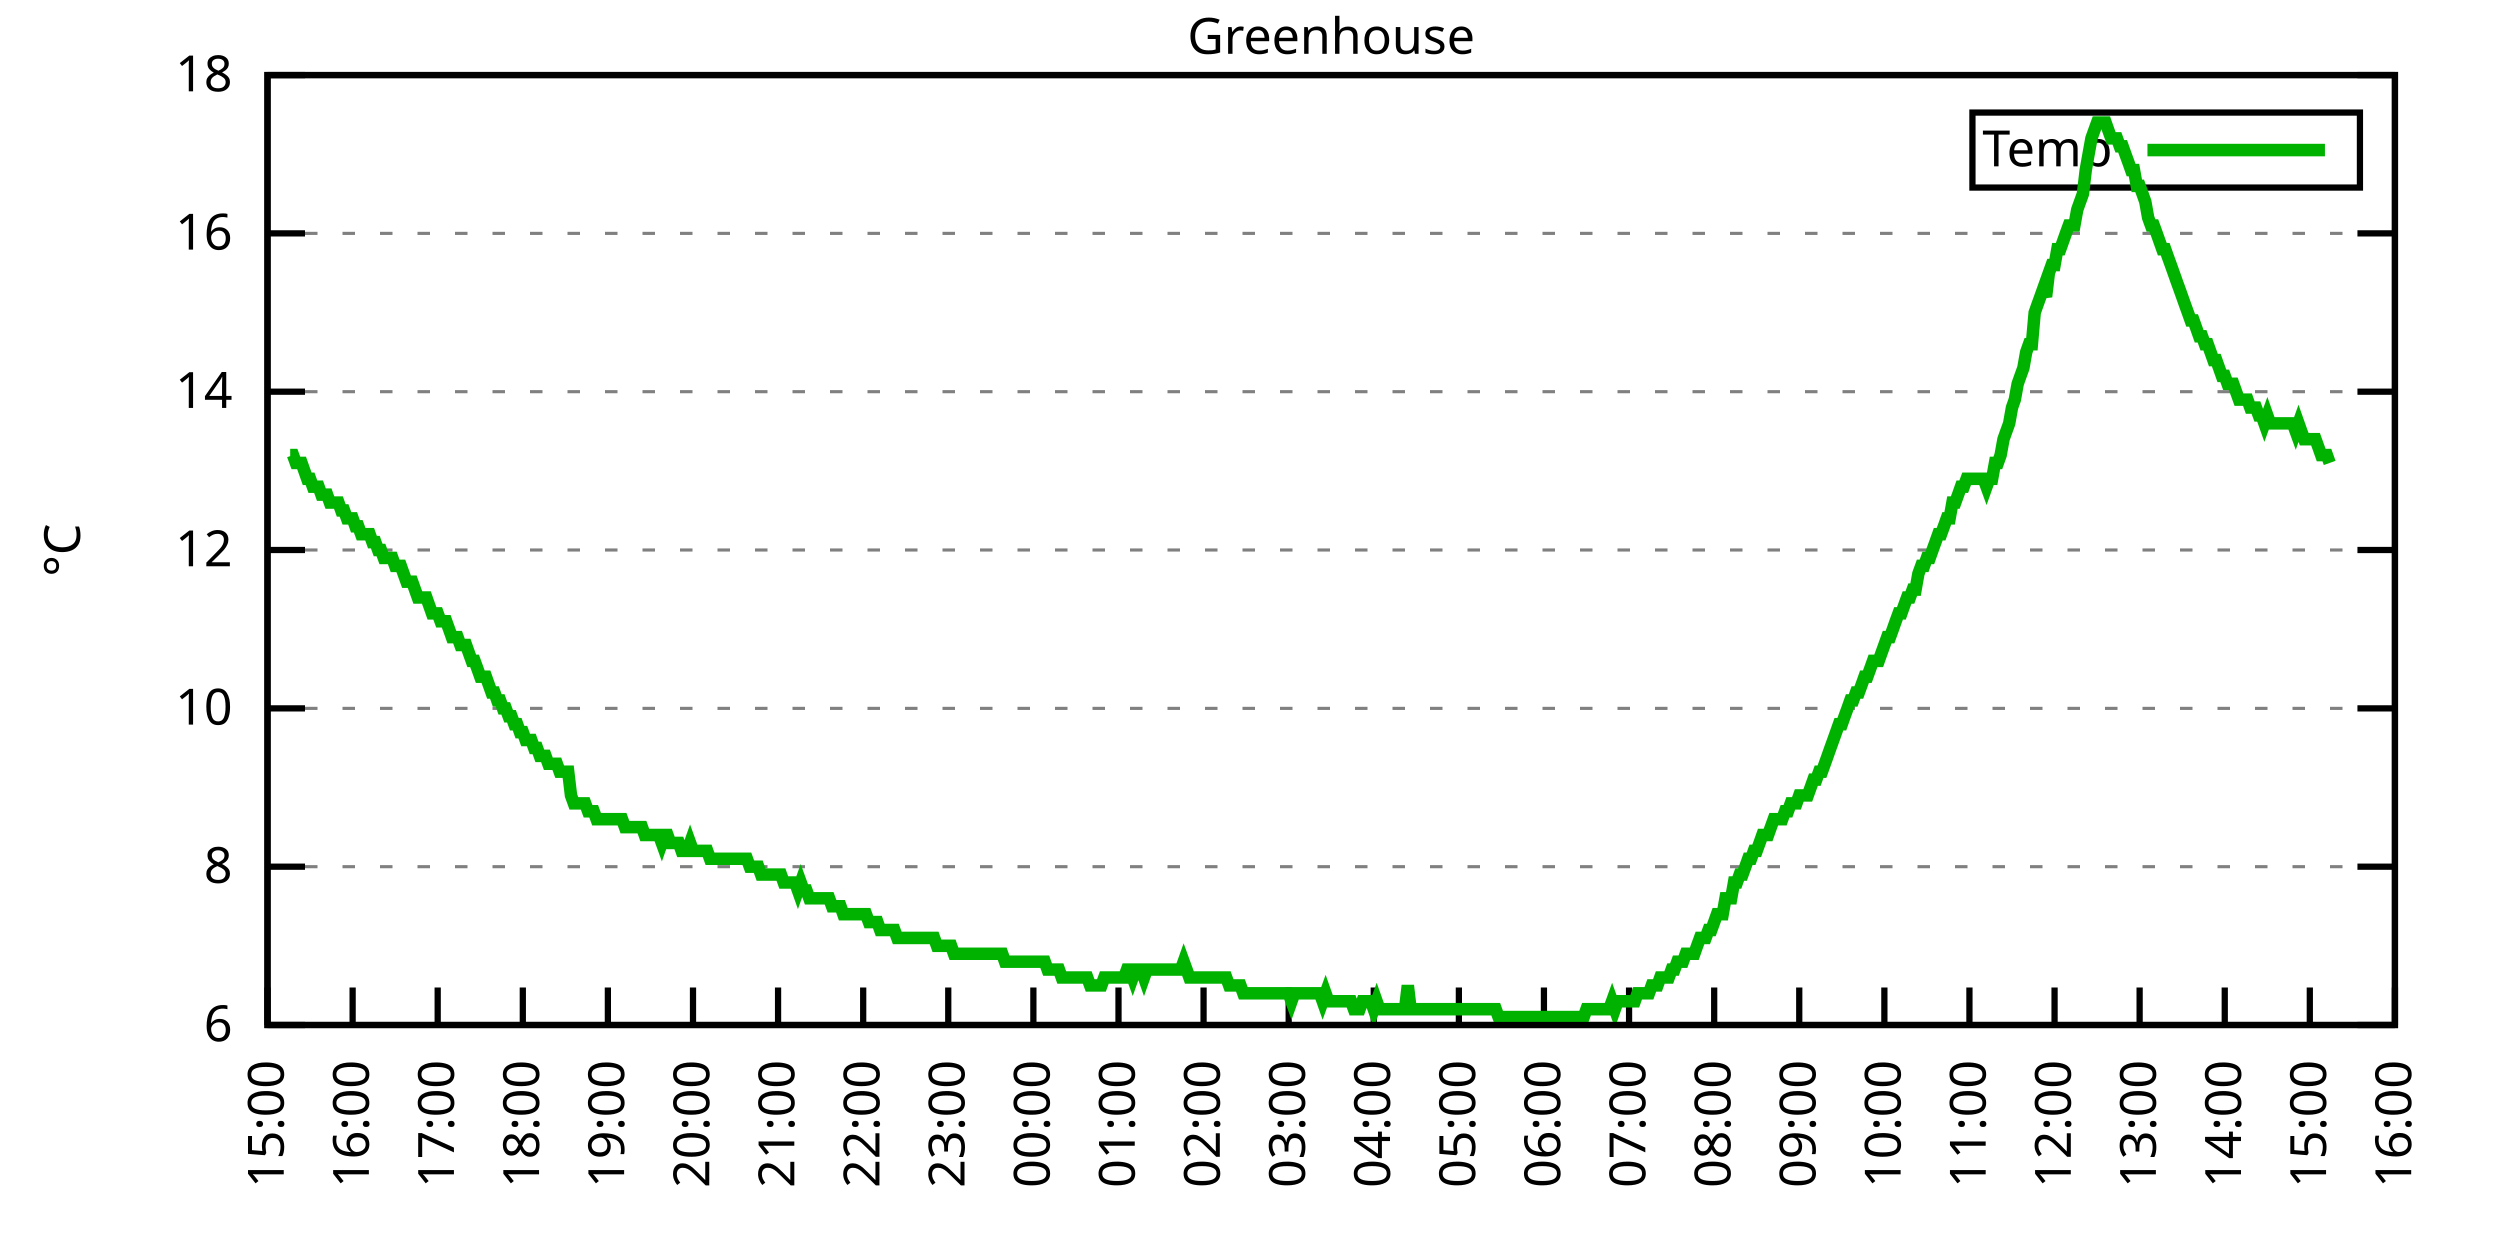
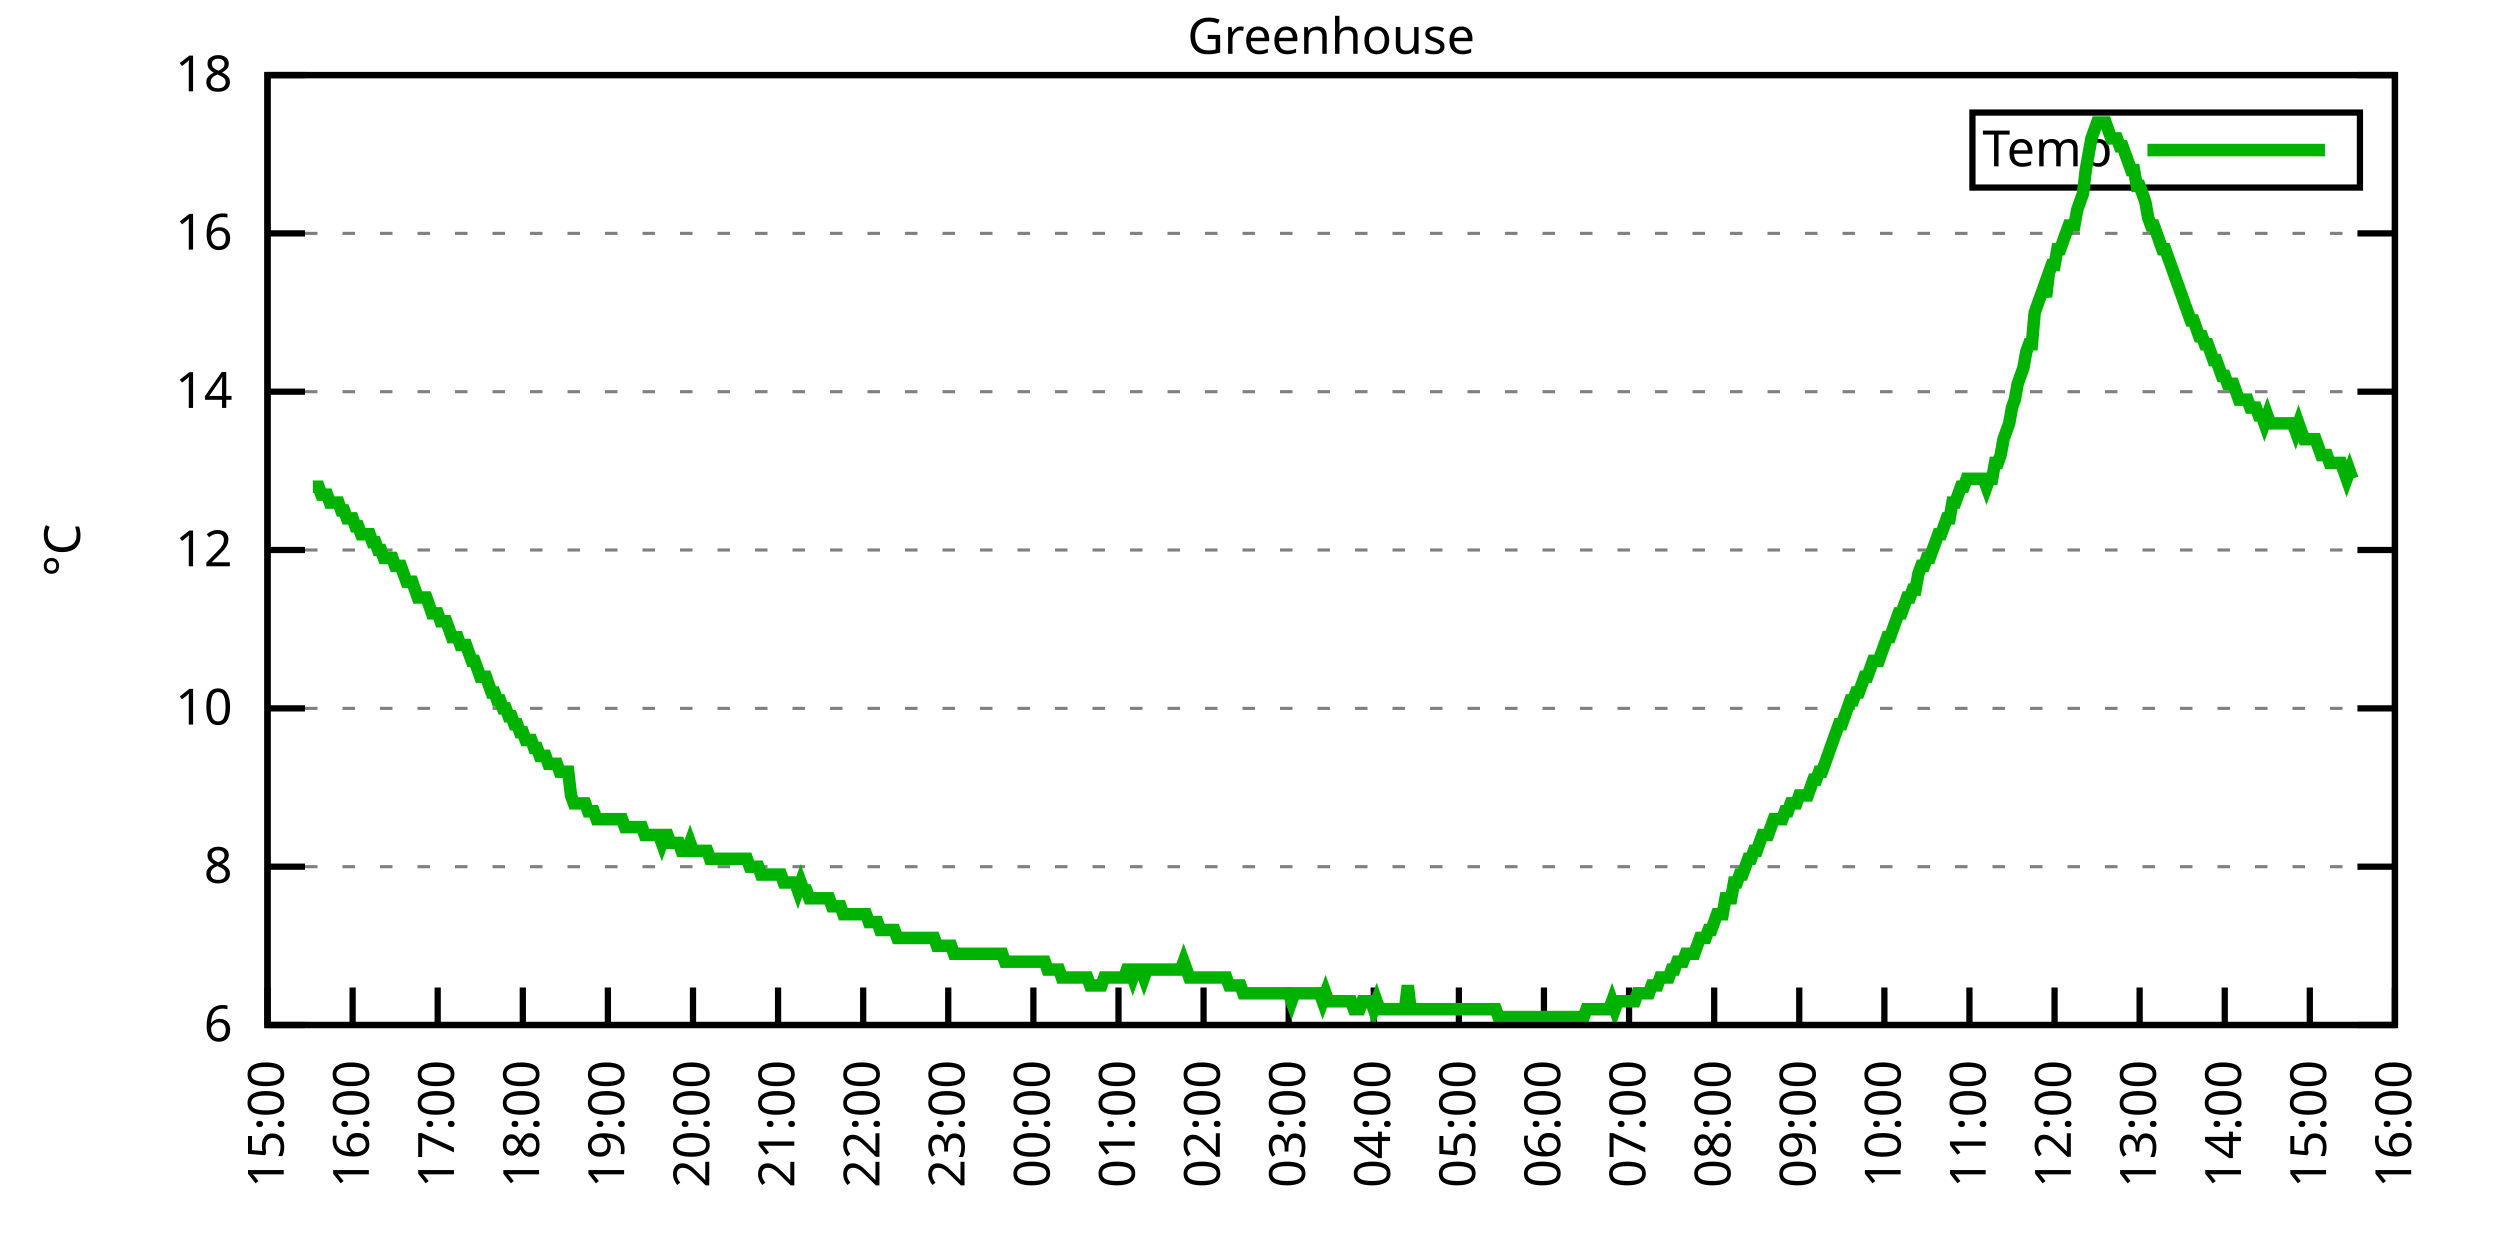
<svg xmlns="http://www.w3.org/2000/svg" xmlns:xlink="http://www.w3.org/1999/xlink" width="400" height="200" viewBox="0 0 400 200">
  <g id="gnuplot_canvas">
    <rect x="0" y="0" width="400" height="200" fill="none" />
    <defs>
      <circle id="gpDot" r="0.5" stroke-width="0.5" stroke="currentColor" />
      <path id="gpPt0" stroke-width="0.333" stroke="currentColor" d="M-1,0 h2 M0,-1 v2" />
      <path id="gpPt1" stroke-width="0.333" stroke="currentColor" d="M-1,-1 L1,1 M1,-1 L-1,1" />
      <path id="gpPt2" stroke-width="0.333" stroke="currentColor" d="M-1,0 L1,0 M0,-1 L0,1 M-1,-1 L1,1 M-1,1 L1,-1" />
      <rect id="gpPt3" stroke-width="0.333" stroke="currentColor" x="-1" y="-1" width="2" height="2" />
      <rect id="gpPt4" stroke-width="0.333" stroke="currentColor" fill="currentColor" x="-1" y="-1" width="2" height="2" />
      <circle id="gpPt5" stroke-width="0.333" stroke="currentColor" cx="0" cy="0" r="1" />
      <use xlink:href="#gpPt5" id="gpPt6" fill="currentColor" stroke="none" />
      <path id="gpPt7" stroke-width="0.333" stroke="currentColor" d="M0,-1.33 L-1.33,0.67 L1.33,0.67 z" />
      <use xlink:href="#gpPt7" id="gpPt8" fill="currentColor" stroke="none" />
      <use xlink:href="#gpPt7" id="gpPt9" stroke="currentColor" transform="rotate(180)" />
      <use xlink:href="#gpPt9" id="gpPt10" fill="currentColor" stroke="none" />
      <use xlink:href="#gpPt3" id="gpPt11" stroke="currentColor" transform="rotate(45)" />
      <use xlink:href="#gpPt11" id="gpPt12" fill="currentColor" stroke="none" />
      <path id="gpPt13" stroke-width="0.333" stroke="currentColor" d="M0,1.330 L1.265,0.411 L0.782,-1.067 L-0.782,-1.076 L-1.265,0.411 z" />
      <use xlink:href="#gpPt13" id="gpPt14" fill="currentColor" stroke="none" />
      <filter id="textbox" filterUnits="objectBoundingBox" x="0" y="0" height="1" width="1">
        <feFlood flood-color="white" flood-opacity="1" result="bgnd" />
        <feComposite in="SourceGraphic" in2="bgnd" operator="atop" />
      </filter>
      <filter id="greybox" filterUnits="objectBoundingBox" x="0" y="0" height="1" width="1">
        <feFlood flood-color="lightgrey" flood-opacity="1" result="grey" />
        <feComposite in="SourceGraphic" in2="grey" operator="atop" />
      </filter>
    </defs>
    <g fill="none" color="white" stroke="currentColor" stroke-width="1.00" stroke-linecap="butt" stroke-linejoin="miter">
</g>
    <g fill="none" color="black" stroke="currentColor" stroke-width="1.00" stroke-linecap="butt" stroke-linejoin="miter">
      <g stroke="none" shape-rendering="crispEdges">
        <polygon fill="rgb(255, 255, 255)" points="42.80,164.00 383.18,164.00 383.18,12.02 42.80,12.02 " />
      </g>
    </g>
    <g fill="none" color="black" stroke="currentColor" stroke-width="1.00" stroke-linecap="butt" stroke-linejoin="miter">
</g>
    <g fill="none" color="black" stroke="black" stroke-width="0.50" stroke-linecap="butt" stroke-linejoin="miter">
</g>
    <g fill="none" color="gray" stroke="currentColor" stroke-width="0.50" stroke-linecap="butt" stroke-linejoin="miter">
      <path stroke="gray" stroke-dasharray="2,4" class="gridline" d="M42.80,164.00 L383.19,164.00  " />
    </g>
    <g fill="none" color="gray" stroke="gray" stroke-width="1.00" stroke-linecap="butt" stroke-linejoin="miter">
</g>
    <g fill="none" color="black" stroke="currentColor" stroke-width="1.00" stroke-linecap="butt" stroke-linejoin="miter">
      <path stroke="black" d="M42.80,164.00 L48.80,164.00 M383.19,164.00 L377.19,164.00  " />
      <g transform="translate(37.20,166.60)" stroke="none" fill="black" font-family="Sans" font-size="8.00" text-anchor="end">
        <text>
          <tspan font-family="Sans"> 6</tspan>
        </text>
      </g>
    </g>
    <g fill="none" color="black" stroke="currentColor" stroke-width="1.00" stroke-linecap="butt" stroke-linejoin="miter">
</g>
    <g fill="none" color="black" stroke="black" stroke-width="0.50" stroke-linecap="butt" stroke-linejoin="miter">
</g>
    <g fill="none" color="gray" stroke="currentColor" stroke-width="0.50" stroke-linecap="butt" stroke-linejoin="miter">
      <path stroke="gray" stroke-dasharray="2,4" class="gridline" d="M42.80,138.67 L383.19,138.67  " />
    </g>
    <g fill="none" color="gray" stroke="gray" stroke-width="1.00" stroke-linecap="butt" stroke-linejoin="miter">
</g>
    <g fill="none" color="black" stroke="currentColor" stroke-width="1.00" stroke-linecap="butt" stroke-linejoin="miter">
      <path stroke="black" d="M42.80,138.67 L48.80,138.67 M383.19,138.67 L377.19,138.67  " />
      <g transform="translate(37.20,141.27)" stroke="none" fill="black" font-family="Sans" font-size="8.00" text-anchor="end">
        <text>
          <tspan font-family="Sans"> 8</tspan>
        </text>
      </g>
    </g>
    <g fill="none" color="black" stroke="currentColor" stroke-width="1.00" stroke-linecap="butt" stroke-linejoin="miter">
</g>
    <g fill="none" color="black" stroke="black" stroke-width="0.50" stroke-linecap="butt" stroke-linejoin="miter">
</g>
    <g fill="none" color="gray" stroke="currentColor" stroke-width="0.50" stroke-linecap="butt" stroke-linejoin="miter">
      <path stroke="gray" stroke-dasharray="2,4" class="gridline" d="M42.80,113.34 L383.19,113.34  " />
    </g>
    <g fill="none" color="gray" stroke="gray" stroke-width="1.00" stroke-linecap="butt" stroke-linejoin="miter">
</g>
    <g fill="none" color="black" stroke="currentColor" stroke-width="1.00" stroke-linecap="butt" stroke-linejoin="miter">
      <path stroke="black" d="M42.80,113.34 L48.80,113.34 M383.19,113.34 L377.19,113.34  " />
      <g transform="translate(37.20,115.94)" stroke="none" fill="black" font-family="Sans" font-size="8.00" text-anchor="end">
        <text>
          <tspan font-family="Sans"> 10</tspan>
        </text>
      </g>
    </g>
    <g fill="none" color="black" stroke="currentColor" stroke-width="1.00" stroke-linecap="butt" stroke-linejoin="miter">
</g>
    <g fill="none" color="black" stroke="black" stroke-width="0.50" stroke-linecap="butt" stroke-linejoin="miter">
</g>
    <g fill="none" color="gray" stroke="currentColor" stroke-width="0.50" stroke-linecap="butt" stroke-linejoin="miter">
      <path stroke="gray" stroke-dasharray="2,4" class="gridline" d="M42.80,88.00 L383.19,88.00  " />
    </g>
    <g fill="none" color="gray" stroke="gray" stroke-width="1.00" stroke-linecap="butt" stroke-linejoin="miter">
</g>
    <g fill="none" color="black" stroke="currentColor" stroke-width="1.00" stroke-linecap="butt" stroke-linejoin="miter">
      <path stroke="black" d="M42.80,88.00 L48.80,88.00 M383.19,88.00 L377.19,88.00  " />
      <g transform="translate(37.20,90.60)" stroke="none" fill="black" font-family="Sans" font-size="8.00" text-anchor="end">
        <text>
          <tspan font-family="Sans"> 12</tspan>
        </text>
      </g>
    </g>
    <g fill="none" color="black" stroke="currentColor" stroke-width="1.00" stroke-linecap="butt" stroke-linejoin="miter">
</g>
    <g fill="none" color="black" stroke="black" stroke-width="0.50" stroke-linecap="butt" stroke-linejoin="miter">
</g>
    <g fill="none" color="gray" stroke="currentColor" stroke-width="0.50" stroke-linecap="butt" stroke-linejoin="miter">
      <path stroke="gray" stroke-dasharray="2,4" class="gridline" d="M42.80,62.67 L383.19,62.67  " />
    </g>
    <g fill="none" color="gray" stroke="gray" stroke-width="1.00" stroke-linecap="butt" stroke-linejoin="miter">
</g>
    <g fill="none" color="black" stroke="currentColor" stroke-width="1.00" stroke-linecap="butt" stroke-linejoin="miter">
      <path stroke="black" d="M42.80,62.67 L48.80,62.67 M383.19,62.67 L377.19,62.67  " />
      <g transform="translate(37.20,65.27)" stroke="none" fill="black" font-family="Sans" font-size="8.00" text-anchor="end">
        <text>
          <tspan font-family="Sans"> 14</tspan>
        </text>
      </g>
    </g>
    <g fill="none" color="black" stroke="currentColor" stroke-width="1.00" stroke-linecap="butt" stroke-linejoin="miter">
</g>
    <g fill="none" color="black" stroke="black" stroke-width="0.50" stroke-linecap="butt" stroke-linejoin="miter">
</g>
    <g fill="none" color="gray" stroke="currentColor" stroke-width="0.50" stroke-linecap="butt" stroke-linejoin="miter">
      <path stroke="gray" stroke-dasharray="2,4" class="gridline" d="M42.80,37.34 L383.19,37.34  " />
    </g>
    <g fill="none" color="gray" stroke="gray" stroke-width="1.00" stroke-linecap="butt" stroke-linejoin="miter">
</g>
    <g fill="none" color="black" stroke="currentColor" stroke-width="1.00" stroke-linecap="butt" stroke-linejoin="miter">
      <path stroke="black" d="M42.80,37.34 L48.80,37.34 M383.19,37.34 L377.19,37.34  " />
      <g transform="translate(37.20,39.94)" stroke="none" fill="black" font-family="Sans" font-size="8.00" text-anchor="end">
        <text>
          <tspan font-family="Sans"> 16</tspan>
        </text>
      </g>
    </g>
    <g fill="none" color="black" stroke="currentColor" stroke-width="1.00" stroke-linecap="butt" stroke-linejoin="miter">
</g>
    <g fill="none" color="black" stroke="black" stroke-width="0.50" stroke-linecap="butt" stroke-linejoin="miter">
</g>
    <g fill="none" color="gray" stroke="currentColor" stroke-width="0.50" stroke-linecap="butt" stroke-linejoin="miter">
      <path stroke="gray" stroke-dasharray="2,4" class="gridline" d="M42.80,12.01 L383.19,12.01  " />
    </g>
    <g fill="none" color="gray" stroke="gray" stroke-width="1.00" stroke-linecap="butt" stroke-linejoin="miter">
</g>
    <g fill="none" color="black" stroke="currentColor" stroke-width="1.00" stroke-linecap="butt" stroke-linejoin="miter">
      <path stroke="black" d="M42.80,12.01 L48.80,12.01 M383.19,12.01 L377.19,12.01  " />
      <g transform="translate(37.20,14.61)" stroke="none" fill="black" font-family="Sans" font-size="8.00" text-anchor="end">
        <text>
          <tspan font-family="Sans"> 18</tspan>
        </text>
      </g>
    </g>
    <g fill="none" color="black" stroke="currentColor" stroke-width="1.00" stroke-linecap="butt" stroke-linejoin="miter">
      <path stroke="black" d="M42.80,164.00 L42.80,158.00  " />
      <g transform="translate(45.40,169.60) rotate(270.00)" stroke="none" fill="black" font-family="Sans" font-size="8.00" text-anchor="end">
        <text>
          <tspan font-family="Sans">15:00</tspan>
        </text>
      </g>
    </g>
    <g fill="none" color="black" stroke="currentColor" stroke-width="1.00" stroke-linecap="butt" stroke-linejoin="miter">
      <path stroke="black" d="M56.42,164.00 L56.42,158.00  " />
      <g transform="translate(59.02,169.60) rotate(270.00)" stroke="none" fill="black" font-family="Sans" font-size="8.00" text-anchor="end">
        <text>
          <tspan font-family="Sans">16:00</tspan>
        </text>
      </g>
    </g>
    <g fill="none" color="black" stroke="currentColor" stroke-width="1.00" stroke-linecap="butt" stroke-linejoin="miter">
      <path stroke="black" d="M70.03,164.00 L70.03,158.00  " />
      <g transform="translate(72.63,169.60) rotate(270.00)" stroke="none" fill="black" font-family="Sans" font-size="8.00" text-anchor="end">
        <text>
          <tspan font-family="Sans">17:00</tspan>
        </text>
      </g>
    </g>
    <g fill="none" color="black" stroke="currentColor" stroke-width="1.00" stroke-linecap="butt" stroke-linejoin="miter">
      <path stroke="black" d="M83.65,164.00 L83.65,158.00  " />
      <g transform="translate(86.25,169.60) rotate(270.00)" stroke="none" fill="black" font-family="Sans" font-size="8.00" text-anchor="end">
        <text>
          <tspan font-family="Sans">18:00</tspan>
        </text>
      </g>
    </g>
    <g fill="none" color="black" stroke="currentColor" stroke-width="1.00" stroke-linecap="butt" stroke-linejoin="miter">
      <path stroke="black" d="M97.26,164.00 L97.26,158.00  " />
      <g transform="translate(99.86,169.60) rotate(270.00)" stroke="none" fill="black" font-family="Sans" font-size="8.00" text-anchor="end">
        <text>
          <tspan font-family="Sans">19:00</tspan>
        </text>
      </g>
    </g>
    <g fill="none" color="black" stroke="currentColor" stroke-width="1.00" stroke-linecap="butt" stroke-linejoin="miter">
      <path stroke="black" d="M110.88,164.00 L110.88,158.00  " />
      <g transform="translate(113.48,169.60) rotate(270.00)" stroke="none" fill="black" font-family="Sans" font-size="8.00" text-anchor="end">
        <text>
          <tspan font-family="Sans">20:00</tspan>
        </text>
      </g>
    </g>
    <g fill="none" color="black" stroke="currentColor" stroke-width="1.00" stroke-linecap="butt" stroke-linejoin="miter">
      <path stroke="black" d="M124.49,164.00 L124.49,158.00  " />
      <g transform="translate(127.09,169.60) rotate(270.00)" stroke="none" fill="black" font-family="Sans" font-size="8.00" text-anchor="end">
        <text>
          <tspan font-family="Sans">21:00</tspan>
        </text>
      </g>
    </g>
    <g fill="none" color="black" stroke="currentColor" stroke-width="1.00" stroke-linecap="butt" stroke-linejoin="miter">
      <path stroke="black" d="M138.11,164.00 L138.11,158.00  " />
      <g transform="translate(140.71,169.60) rotate(270.00)" stroke="none" fill="black" font-family="Sans" font-size="8.00" text-anchor="end">
        <text>
          <tspan font-family="Sans">22:00</tspan>
        </text>
      </g>
    </g>
    <g fill="none" color="black" stroke="currentColor" stroke-width="1.00" stroke-linecap="butt" stroke-linejoin="miter">
      <path stroke="black" d="M151.72,164.00 L151.72,158.00  " />
      <g transform="translate(154.32,169.60) rotate(270.00)" stroke="none" fill="black" font-family="Sans" font-size="8.00" text-anchor="end">
        <text>
          <tspan font-family="Sans">23:00</tspan>
        </text>
      </g>
    </g>
    <g fill="none" color="black" stroke="currentColor" stroke-width="1.00" stroke-linecap="butt" stroke-linejoin="miter">
      <path stroke="black" d="M165.34,164.00 L165.34,158.00  " />
      <g transform="translate(167.94,169.60) rotate(270.00)" stroke="none" fill="black" font-family="Sans" font-size="8.00" text-anchor="end">
        <text>
          <tspan font-family="Sans">00:00</tspan>
        </text>
      </g>
    </g>
    <g fill="none" color="black" stroke="currentColor" stroke-width="1.00" stroke-linecap="butt" stroke-linejoin="miter">
      <path stroke="black" d="M178.96,164.00 L178.96,158.00  " />
      <g transform="translate(181.56,169.60) rotate(270.00)" stroke="none" fill="black" font-family="Sans" font-size="8.00" text-anchor="end">
        <text>
          <tspan font-family="Sans">01:00</tspan>
        </text>
      </g>
    </g>
    <g fill="none" color="black" stroke="currentColor" stroke-width="1.00" stroke-linecap="butt" stroke-linejoin="miter">
      <path stroke="black" d="M192.57,164.00 L192.57,158.00  " />
      <g transform="translate(195.17,169.60) rotate(270.00)" stroke="none" fill="black" font-family="Sans" font-size="8.00" text-anchor="end">
        <text>
          <tspan font-family="Sans">02:00</tspan>
        </text>
      </g>
    </g>
    <g fill="none" color="black" stroke="currentColor" stroke-width="1.00" stroke-linecap="butt" stroke-linejoin="miter">
      <path stroke="black" d="M206.19,164.00 L206.19,158.00  " />
      <g transform="translate(208.79,169.60) rotate(270.00)" stroke="none" fill="black" font-family="Sans" font-size="8.00" text-anchor="end">
        <text>
          <tspan font-family="Sans">03:00</tspan>
        </text>
      </g>
    </g>
    <g fill="none" color="black" stroke="currentColor" stroke-width="1.00" stroke-linecap="butt" stroke-linejoin="miter">
      <path stroke="black" d="M219.80,164.00 L219.80,158.00  " />
      <g transform="translate(222.40,169.60) rotate(270.00)" stroke="none" fill="black" font-family="Sans" font-size="8.00" text-anchor="end">
        <text>
          <tspan font-family="Sans">04:00</tspan>
        </text>
      </g>
    </g>
    <g fill="none" color="black" stroke="currentColor" stroke-width="1.00" stroke-linecap="butt" stroke-linejoin="miter">
      <path stroke="black" d="M233.42,164.00 L233.42,158.00  " />
      <g transform="translate(236.02,169.60) rotate(270.00)" stroke="none" fill="black" font-family="Sans" font-size="8.00" text-anchor="end">
        <text>
          <tspan font-family="Sans">05:00</tspan>
        </text>
      </g>
    </g>
    <g fill="none" color="black" stroke="currentColor" stroke-width="1.00" stroke-linecap="butt" stroke-linejoin="miter">
      <path stroke="black" d="M247.03,164.00 L247.03,158.00  " />
      <g transform="translate(249.63,169.60) rotate(270.00)" stroke="none" fill="black" font-family="Sans" font-size="8.00" text-anchor="end">
        <text>
          <tspan font-family="Sans">06:00</tspan>
        </text>
      </g>
    </g>
    <g fill="none" color="black" stroke="currentColor" stroke-width="1.00" stroke-linecap="butt" stroke-linejoin="miter">
      <path stroke="black" d="M260.65,164.00 L260.65,158.00  " />
      <g transform="translate(263.25,169.60) rotate(270.00)" stroke="none" fill="black" font-family="Sans" font-size="8.00" text-anchor="end">
        <text>
          <tspan font-family="Sans">07:00</tspan>
        </text>
      </g>
    </g>
    <g fill="none" color="black" stroke="currentColor" stroke-width="1.00" stroke-linecap="butt" stroke-linejoin="miter">
      <path stroke="black" d="M274.27,164.00 L274.27,158.00  " />
      <g transform="translate(276.87,169.60) rotate(270.00)" stroke="none" fill="black" font-family="Sans" font-size="8.00" text-anchor="end">
        <text>
          <tspan font-family="Sans">08:00</tspan>
        </text>
      </g>
    </g>
    <g fill="none" color="black" stroke="currentColor" stroke-width="1.00" stroke-linecap="butt" stroke-linejoin="miter">
      <path stroke="black" d="M287.88,164.00 L287.88,158.00  " />
      <g transform="translate(290.48,169.60) rotate(270.00)" stroke="none" fill="black" font-family="Sans" font-size="8.00" text-anchor="end">
        <text>
          <tspan font-family="Sans">09:00</tspan>
        </text>
      </g>
    </g>
    <g fill="none" color="black" stroke="currentColor" stroke-width="1.00" stroke-linecap="butt" stroke-linejoin="miter">
      <path stroke="black" d="M301.50,164.00 L301.50,158.00  " />
      <g transform="translate(304.10,169.60) rotate(270.00)" stroke="none" fill="black" font-family="Sans" font-size="8.00" text-anchor="end">
        <text>
          <tspan font-family="Sans">10:00</tspan>
        </text>
      </g>
    </g>
    <g fill="none" color="black" stroke="currentColor" stroke-width="1.00" stroke-linecap="butt" stroke-linejoin="miter">
      <path stroke="black" d="M315.11,164.00 L315.11,158.00  " />
      <g transform="translate(317.71,169.60) rotate(270.00)" stroke="none" fill="black" font-family="Sans" font-size="8.00" text-anchor="end">
        <text>
          <tspan font-family="Sans">11:00</tspan>
        </text>
      </g>
    </g>
    <g fill="none" color="black" stroke="currentColor" stroke-width="1.00" stroke-linecap="butt" stroke-linejoin="miter">
      <path stroke="black" d="M328.73,164.00 L328.73,158.00  " />
      <g transform="translate(331.33,169.60) rotate(270.00)" stroke="none" fill="black" font-family="Sans" font-size="8.00" text-anchor="end">
        <text>
          <tspan font-family="Sans">12:00</tspan>
        </text>
      </g>
    </g>
    <g fill="none" color="black" stroke="currentColor" stroke-width="1.00" stroke-linecap="butt" stroke-linejoin="miter">
      <path stroke="black" d="M342.34,164.00 L342.34,158.00  " />
      <g transform="translate(344.94,169.60) rotate(270.00)" stroke="none" fill="black" font-family="Sans" font-size="8.00" text-anchor="end">
        <text>
          <tspan font-family="Sans">13:00</tspan>
        </text>
      </g>
    </g>
    <g fill="none" color="black" stroke="currentColor" stroke-width="1.00" stroke-linecap="butt" stroke-linejoin="miter">
      <path stroke="black" d="M355.96,164.00 L355.96,158.00  " />
      <g transform="translate(358.56,169.60) rotate(270.00)" stroke="none" fill="black" font-family="Sans" font-size="8.00" text-anchor="end">
        <text>
          <tspan font-family="Sans">14:00</tspan>
        </text>
      </g>
    </g>
    <g fill="none" color="black" stroke="currentColor" stroke-width="1.00" stroke-linecap="butt" stroke-linejoin="miter">
      <path stroke="black" d="M369.57,164.00 L369.57,158.00  " />
      <g transform="translate(372.17,169.60) rotate(270.00)" stroke="none" fill="black" font-family="Sans" font-size="8.00" text-anchor="end">
        <text>
          <tspan font-family="Sans">15:00</tspan>
        </text>
      </g>
    </g>
    <g fill="none" color="black" stroke="currentColor" stroke-width="1.00" stroke-linecap="butt" stroke-linejoin="miter">
      <path stroke="black" d="M383.19,164.00 L383.19,158.00  " />
      <g transform="translate(385.79,169.60) rotate(270.00)" stroke="none" fill="black" font-family="Sans" font-size="8.00" text-anchor="end">
        <text>
          <tspan font-family="Sans">16:00</tspan>
        </text>
      </g>
    </g>
    <g fill="none" color="black" stroke="currentColor" stroke-width="1.00" stroke-linecap="butt" stroke-linejoin="miter">
</g>
    <g fill="none" color="black" stroke="currentColor" stroke-width="1.00" stroke-linecap="butt" stroke-linejoin="miter">
      <path stroke="black" d="M42.80,12.01 L42.80,164.00 L383.19,164.00 L383.19,12.01 L42.80,12.01 Z  " />
    </g>
    <g fill="none" color="black" stroke="currentColor" stroke-width="1.00" stroke-linecap="butt" stroke-linejoin="miter">
</g>
    <g fill="none" color="black" stroke="currentColor" stroke-width="1.00" stroke-linecap="butt" stroke-linejoin="miter">
      <path stroke="black" d="M315.59,30.01 L315.59,18.01 L377.59,18.01 L377.59,30.01 L315.59,30.01 Z  " />
    </g>
    <g id="Greenhouse_plot_1">
      <g fill="none" color="white" stroke="black" stroke-width="2.00" stroke-linecap="butt" stroke-linejoin="miter">
</g>
      <g fill="none" color="black" stroke="currentColor" stroke-width="2.00" stroke-linecap="butt" stroke-linejoin="miter">
        <g transform="translate(337.99,26.61)" stroke="none" fill="black" font-family="Sans" font-size="8.00" text-anchor="end">
          <text>
            <tspan font-family="Sans">Temp</tspan>
          </text>
        </g>
      </g>
      <g fill="none" color="black" stroke="currentColor" stroke-width="2.00" stroke-linecap="butt" stroke-linejoin="miter">
-         <path stroke="rgb(  0, 178,   0)" d="M343.59,24.01 L371.99,24.01 M46.43,72.81 L46.88,72.81 L47.34,74.07 L47.79,74.07 L48.25,74.07 L48.70,75.34   L49.15,76.61 L49.61,76.61 L50.06,77.87 L50.52,77.87 L50.97,77.87 L51.42,79.14 L51.88,79.14 L52.33,79.14   L52.78,80.41 L53.24,80.41 L53.69,80.41 L54.15,80.41 L54.60,81.67 L55.05,81.67 L55.51,82.94 L55.96,82.94   L56.42,82.94 L56.87,84.21 L57.32,84.21 L57.78,85.47 L58.23,85.47 L58.68,85.47 L59.14,85.47 L59.59,86.74   L60.05,86.74 L60.50,88.00 L60.95,88.00 L61.41,89.27 L61.86,89.27 L62.32,89.27 L62.77,89.27 L63.22,90.54   L63.68,90.54 L64.13,90.54 L64.58,91.80 L65.04,93.07 L65.49,93.07 L65.95,93.07 L66.40,94.34 L66.85,95.60   L67.31,95.60 L67.76,95.60 L68.22,95.60 L68.67,96.87 L69.12,98.14 L69.58,98.14 L70.03,98.14 L70.49,99.40   L70.94,99.40 L71.39,99.40 L71.85,100.67 L72.30,101.94 L72.75,101.94 L73.21,101.94 L73.66,103.20 L74.12,103.20   L74.57,103.20 L75.02,104.47 L75.48,105.74 L75.93,105.74 L76.39,107.00 L76.84,108.27 L77.29,108.27 L77.75,108.27   L78.20,109.54 L78.65,110.80 L79.11,110.80 L79.56,112.07 L80.02,112.07 L80.47,113.34 L80.92,113.34 L81.38,114.60   L81.83,114.60 L82.29,115.87 L82.74,115.87 L83.19,117.14 L83.65,117.14 L84.10,118.40 L84.55,118.40 L85.01,118.40   L85.46,119.67 L85.92,119.67 L86.37,120.94 L86.82,120.94 L87.28,120.94 L87.73,122.20 L88.19,122.20 L88.64,122.20   L89.09,122.20 L89.55,123.47 L90.00,123.47 L90.45,123.47 L90.91,123.47 L91.36,127.27 L91.82,128.54 L92.27,128.54   L92.72,128.54 L93.18,128.54 L93.63,128.54 L94.09,129.80 L94.54,129.80 L94.99,129.80 L95.45,131.07 L95.90,131.07   L96.35,131.07 L96.81,131.07 L97.26,131.07 L97.72,131.07 L98.17,131.07 L98.62,131.07 L99.08,131.07 L99.53,131.07   L99.99,132.34 L100.44,132.34 L100.89,132.34 L101.35,132.34 L101.80,132.34 L102.25,132.34 L102.71,132.34 L103.16,133.60   L103.62,133.60 L104.07,133.60 L104.52,133.60 L104.98,133.60 L105.43,133.60 L105.89,134.87 L106.34,133.60 L106.79,133.60   L107.25,134.87 L107.70,134.87 L108.15,134.87 L108.61,134.87 L109.06,136.14 L109.52,136.14 L109.97,136.14 L110.42,134.87   L110.88,136.14 L111.33,136.14 L111.79,136.14 L112.24,136.14 L112.69,136.14 L113.15,136.14 L113.60,137.40 L114.05,137.40   L114.51,137.40 L114.96,137.40 L115.42,137.40 L115.87,137.40 L116.32,137.40 L116.78,137.40 L117.23,137.40 L117.69,137.40   L118.14,137.40 L118.59,137.40 L119.05,137.40 L119.50,137.40 L119.96,138.67 L120.41,138.67 L120.86,138.67 L121.32,138.67   L121.77,139.93 L122.22,139.93 L122.68,139.93 L123.13,139.93 L123.59,139.93 L124.04,139.93 L124.49,139.93 L124.95,139.93   L125.40,141.20 L125.86,141.20 L126.31,141.20 L126.76,141.20 L127.22,141.20 L127.67,142.47 L128.12,141.20 L128.58,142.47   L129.03,142.47 L129.49,143.73 L129.94,143.73 L130.39,143.73 L130.85,143.73 L131.30,143.73 L131.76,143.73 L132.21,143.73   L132.66,143.73 L133.12,145.00 L133.57,145.00 L134.02,145.00 L134.48,145.00 L134.93,146.27 L135.39,146.27 L135.84,146.27   L136.29,146.27 L136.75,146.27 L137.20,146.27 L137.66,146.27 L138.11,146.27 L138.56,146.27 L139.02,147.53 L139.47,147.53   L139.92,147.53 L140.38,147.53 L140.83,148.80 L141.29,148.80 L141.74,148.80 L142.19,148.80 L142.65,148.80 L143.10,148.80   L143.56,150.07 L144.01,150.07 L144.46,150.07 L144.92,150.07 L145.37,150.07 L145.82,150.07 L146.28,150.07 L146.73,150.07   L147.19,150.07 L147.64,150.07 L148.09,150.07 L148.55,150.07 L149.00,150.07 L149.46,150.07 L149.91,151.33 L150.36,151.33   L150.82,151.33 L151.27,151.33 L151.72,151.33 L152.18,151.33 L152.63,152.60 L153.09,152.60 L153.54,152.60 L153.99,152.60   L154.45,152.60 L154.90,152.60 L155.36,152.60 L155.81,152.60 L156.26,152.60 L156.72,152.60 L157.17,152.60 L157.62,152.60   L158.08,152.60 L158.53,152.60 L158.99,152.60 L159.44,152.60 L159.89,152.60 L160.35,152.60 L160.80,153.87 L161.26,153.87   L161.71,153.87 L162.16,153.87 L162.62,153.87 L163.07,153.87 L163.52,153.87 L163.98,153.87 L164.43,153.87 L164.89,153.87   L165.34,153.87 L165.79,153.87 L166.25,153.87 L166.70,153.87 L167.16,153.87 L167.61,155.13 L168.06,155.13 L168.52,155.13   L168.97,155.13 L169.43,155.13 L169.88,156.40 L170.33,156.40 L170.79,156.40 L171.24,156.40 L171.69,156.40 L172.15,156.40   L172.60,156.40 L173.06,156.40 L173.51,156.40 L173.96,156.40 L174.42,157.67 L174.87,157.67 L175.33,157.67 L175.78,157.67   L176.23,157.67 L176.69,156.40 L177.14,156.40 L177.59,156.40 L178.05,156.40 L178.50,156.40 L178.96,156.40 L179.41,156.40   L179.86,156.40 L180.32,155.13 L180.77,155.13 L181.23,156.40 L181.68,155.13 L182.13,155.13 L182.59,155.13 L183.04,156.40   L183.49,155.13 L183.95,155.13 L184.40,155.13 L184.86,155.13 L185.31,155.13 L185.76,155.13 L186.22,155.13 L186.67,155.13   L187.13,155.13 L187.58,155.13 L188.03,155.13 L188.49,155.13 L188.94,155.13 L189.39,153.87 L189.85,155.13 L190.30,156.40   L190.76,156.40 L191.21,156.40 L191.66,156.40 L192.12,156.40 L192.57,156.40 L193.03,156.40 L193.48,156.40 L193.93,156.40   L194.39,156.40 L194.84,156.40 L195.29,156.40 L195.75,156.40 L196.20,156.40 L196.66,157.67 L197.11,157.67 L197.56,157.67   L198.02,157.67 L198.47,157.67 L198.93,158.93 L199.38,158.93 L199.83,158.93 L200.29,158.93 L200.74,158.93 L201.19,158.93   L201.65,158.93 L202.10,158.93 L202.56,158.93 L203.01,158.93 L203.46,158.93 L203.92,158.93 L204.37,158.93 L204.83,158.93   L205.28,158.93 L205.73,158.93 L206.19,158.93 L206.64,160.20 L207.09,158.93 L207.55,158.93 L208.00,158.93 L208.46,158.93   L208.91,158.93 L209.36,158.93 L209.82,158.93 L210.27,158.93 L210.73,158.93 L211.18,158.93 L211.63,160.20 L212.09,158.93   L212.54,160.20 L213.00,160.20 L213.45,160.20 L213.90,160.20 L214.36,160.20 L214.81,160.20 L215.26,160.20 L215.72,160.20   L216.17,160.20 L216.63,161.47 L217.08,161.47 L217.53,161.47 L217.99,160.20 L218.44,160.20 L218.90,160.20 L219.35,160.20   L219.80,161.47 L220.26,160.20 L220.71,161.47 L221.16,161.47 L221.62,161.47 L222.07,161.47 L222.53,161.47 L222.98,161.47   L223.43,161.47 L223.89,161.47 L224.34,161.47 L224.80,161.47 L225.25,157.67 L225.70,161.47 L226.16,161.47 L226.61,161.47   L227.06,161.47 L227.52,161.47 L227.97,161.47 L228.43,161.47 L228.88,161.47 L229.33,161.47 L229.79,161.47 L230.24,161.47   L230.70,161.47 L231.15,161.47 L231.60,161.47 L232.06,161.47 L232.51,161.47 L232.96,161.47 L233.42,161.47 L233.87,161.47   L234.33,161.47 L234.78,161.47 L235.23,161.47 L235.69,161.47 L236.14,161.47 L236.60,161.47 L237.05,161.47 L237.50,161.47   L237.96,161.47 L238.41,161.47 L238.86,161.47 L239.32,161.47 L239.77,162.73 L240.23,162.73 L240.68,162.73 L241.13,162.73   L241.59,162.73 L242.04,162.73 L242.50,162.73 L242.95,162.73 L243.40,162.73 L243.86,162.73 L244.31,162.73 L244.76,162.73   L245.22,162.73 L245.67,162.73 L246.13,162.73 L246.58,162.73 L247.03,162.73 L247.49,162.73 L247.94,162.73 L248.40,162.73   L248.85,162.73 L249.30,162.73 L249.76,162.73 L250.21,162.73 L250.66,162.73 L251.12,162.73 L251.57,162.73 L252.03,162.73   L252.48,162.73 L252.93,162.73 L253.39,162.73 L253.84,161.47 L254.30,161.47 L254.75,161.47 L255.20,161.47 L255.66,161.47   L256.11,161.47 L256.56,161.47 L257.02,161.47 L257.47,161.47 L257.93,160.20 L258.38,161.47 L258.83,160.20 L259.29,160.20   L259.74,160.20 L260.20,160.20 L260.65,160.20 L261.10,160.20 L261.56,160.20 L262.01,158.93 L262.47,158.93 L262.92,158.93   L263.37,158.93 L263.83,158.93 L264.28,157.67 L264.73,157.67 L265.19,157.67 L265.64,156.40 L266.10,156.40 L266.55,156.40   L267.00,156.40 L267.46,155.13 L267.91,155.13 L268.37,153.87 L268.82,153.87 L269.27,153.87 L269.73,152.60 L270.18,152.60   L270.63,152.60 L271.09,152.60 L271.54,151.33 L272.00,150.07 L272.45,150.07 L272.90,150.07 L273.36,148.80 L273.81,148.80   L274.27,147.53 L274.72,146.27 L275.17,146.27 L275.63,146.27 L276.08,143.73 L276.53,143.73 L276.99,143.73 L277.44,141.20   L277.90,141.20 L278.35,139.93 L278.80,139.93 L279.26,138.67 L279.71,137.40 L280.17,137.40 L280.62,136.14 L281.07,136.14   L281.53,134.87 L281.98,133.60 L282.43,133.60 L282.89,133.60 L283.34,132.34 L283.80,131.07 L284.25,131.07 L284.70,131.07   L285.16,131.07 L285.61,129.80 L286.07,129.80 L286.52,128.54 L286.97,128.54 L287.43,128.54 L287.88,127.27 L288.33,127.27   L288.79,127.27 L289.24,127.27 L289.70,126.00 L290.15,124.74 L290.60,124.74 L291.06,123.47 L291.51,123.47 L291.97,122.20   L292.42,120.94 L292.87,119.67 L293.33,118.40 L293.78,117.14 L294.23,115.87 L294.69,115.87 L295.14,114.60 L295.60,113.34   L296.05,112.07 L296.50,112.07 L296.96,110.80 L297.41,110.80 L297.87,109.54 L298.32,108.27 L298.77,108.27 L299.23,107.00   L299.68,105.74 L300.13,105.74 L300.59,105.74 L301.04,104.47 L301.50,103.20 L301.95,101.94 L302.40,101.94 L302.86,100.67   L303.31,99.40 L303.77,98.14 L304.22,98.14 L304.67,96.87 L305.13,95.60 L305.58,95.60 L306.03,94.34 L306.49,94.34   L306.94,91.80 L307.40,90.54 L307.85,90.54 L308.30,89.27 L308.76,89.27 L309.21,88.00 L309.67,86.74 L310.12,85.47   L310.57,85.47 L311.03,84.21 L311.48,82.94 L311.94,82.94 L312.39,80.41 L312.84,80.41 L313.30,79.14 L313.75,77.87   L314.20,77.87 L314.66,76.61 L315.11,76.61 L315.57,76.61 L316.02,76.61 L316.47,76.61 L316.93,76.61 L317.38,76.61   L317.84,77.87 L318.29,76.61 L318.74,76.61 L319.20,74.07 L319.65,74.07 L320.10,72.81 L320.56,70.27 L321.01,69.01   L321.47,67.74 L321.92,65.21 L322.37,63.94 L322.83,61.41 L323.28,60.14 L323.74,58.87 L324.19,56.34 L324.64,55.07   L325.10,55.07 L325.55,50.01 L326.00,48.74 L326.46,47.47 L326.91,46.21 L327.37,47.47 L327.82,43.67 L328.27,42.41   L328.73,42.41 L329.18,39.87 L329.64,39.87 L330.09,38.61 L330.54,37.34 L331.00,36.08 L331.45,36.08 L331.90,36.08   L332.36,33.54 L332.81,32.28 L333.27,31.01 L333.72,27.21 L334.17,24.68 L334.63,22.14 L335.08,20.88 L335.54,19.61   L335.99,19.61 L336.44,19.61 L336.90,19.61 L337.35,20.88 L337.80,22.14 L338.26,22.14 L338.71,22.14 L339.17,23.41   L339.62,23.41 L340.07,24.68 L340.53,25.94 L340.98,27.21 L341.44,27.21 L341.89,29.74 L342.34,29.74 L342.80,31.01   L343.25,32.28 L343.70,34.81 L344.16,36.08 L344.61,36.08 L345.07,37.34 L345.52,38.61 L345.97,39.87 L346.43,39.87   L346.88,41.14 L347.34,42.41 L347.79,43.67 L348.24,44.94 L348.70,46.21 L349.15,47.47 L349.60,48.74 L350.06,50.01   L350.51,51.27 L350.97,51.27 L351.42,52.54 L351.87,53.81 L352.33,53.81 L352.78,55.07 L353.24,55.07 L353.69,56.34   L354.14,57.61 L354.60,57.61 L355.05,58.87 L355.50,60.14 L355.96,60.14 L356.41,61.41 L356.87,61.41 L357.32,61.41   L357.77,62.67 L358.23,63.94 L358.68,63.94 L359.14,63.94 L359.59,63.94 L360.04,65.21 L360.50,65.21 L360.95,65.21   L361.41,66.47 L361.86,66.47 L362.31,67.74 L362.77,66.47 L363.22,67.74 L363.67,67.74 L364.13,67.74 L364.58,67.74   L365.04,67.74 L365.49,67.74 L365.94,67.74 L366.40,67.74 L366.85,67.74 L367.31,69.01 L367.76,67.74 L368.21,69.01   L368.67,70.27 L369.12,70.27 L369.57,70.27 L370.03,70.27 L370.48,70.27 L370.94,71.54 L371.39,72.81 L371.84,72.81   L372.30,72.81 L372.75,74.07  " />
+         <path stroke="rgb(  0, 178,   0)" d="M343.59,24.01 L371.99,24.01 M50.06,77.87 L50.52,77.87 L50.97,77.87 L51.42,79.14 L51.88,79.14 L52.33,79.14   L52.78,80.41 L53.24,80.41 L53.69,80.41 L54.15,80.41 L54.60,81.67 L55.05,81.67 L55.51,82.94 L55.96,82.94   L56.42,82.94 L56.87,84.21 L57.32,84.21 L57.78,85.47 L58.23,85.47 L58.68,85.47 L59.14,85.47 L59.59,86.74   L60.05,86.74 L60.50,88.00 L60.95,88.00 L61.41,89.27 L61.86,89.27 L62.32,89.27 L62.77,89.27 L63.22,90.54   L63.68,90.54 L64.13,90.54 L64.58,91.80 L65.04,93.07 L65.49,93.07 L65.95,93.07 L66.40,94.34 L66.85,95.60   L67.31,95.60 L67.76,95.60 L68.22,95.60 L68.67,96.87 L69.12,98.14 L69.58,98.14 L70.03,98.14 L70.49,99.40   L70.94,99.40 L71.39,99.40 L71.85,100.67 L72.30,101.94 L72.75,101.94 L73.21,101.94 L73.66,103.20 L74.12,103.20   L74.57,103.20 L75.02,104.47 L75.48,105.74 L75.93,105.74 L76.39,107.00 L76.84,108.27 L77.29,108.27 L77.75,108.27   L78.20,109.54 L78.65,110.80 L79.11,110.80 L79.56,112.07 L80.02,112.07 L80.47,113.34 L80.92,113.34 L81.38,114.60   L81.83,114.60 L82.29,115.87 L82.74,115.87 L83.19,117.14 L83.65,117.14 L84.10,118.40 L84.55,118.40 L85.01,118.40   L85.46,119.67 L85.92,119.67 L86.37,120.94 L86.82,120.94 L87.28,120.94 L87.73,122.20 L88.19,122.20 L88.64,122.20   L89.09,122.20 L89.55,123.47 L90.00,123.47 L90.45,123.47 L90.91,123.47 L91.36,127.27 L91.82,128.54 L92.27,128.54   L92.72,128.54 L93.18,128.54 L93.63,128.54 L94.09,129.80 L94.54,129.80 L94.99,129.80 L95.45,131.07 L95.90,131.07   L96.35,131.07 L96.81,131.07 L97.26,131.07 L97.72,131.07 L98.17,131.07 L98.62,131.07 L99.08,131.07 L99.53,131.07   L99.99,132.34 L100.44,132.34 L100.89,132.34 L101.35,132.34 L101.80,132.34 L102.25,132.34 L102.71,132.34 L103.16,133.60   L103.62,133.60 L104.07,133.60 L104.52,133.60 L104.98,133.60 L105.43,133.60 L105.89,134.87 L106.34,133.60 L106.79,133.60   L107.25,134.87 L107.70,134.87 L108.15,134.87 L108.61,134.87 L109.06,136.14 L109.52,136.14 L109.97,136.14 L110.42,134.87   L110.88,136.14 L111.33,136.14 L111.79,136.14 L112.24,136.14 L112.69,136.14 L113.15,136.14 L113.60,137.40 L114.05,137.40   L114.51,137.40 L114.96,137.40 L115.42,137.40 L115.87,137.40 L116.32,137.40 L116.78,137.40 L117.23,137.40 L117.69,137.40   L118.14,137.40 L118.59,137.40 L119.05,137.40 L119.50,137.40 L119.96,138.67 L120.41,138.67 L120.86,138.67 L121.32,138.67   L121.77,139.93 L122.22,139.93 L122.68,139.93 L123.13,139.93 L123.59,139.93 L124.04,139.93 L124.49,139.93 L124.95,139.93   L125.40,141.20 L125.86,141.20 L126.31,141.20 L126.76,141.20 L127.22,141.20 L127.67,142.47 L128.12,141.20 L128.58,142.47   L129.03,142.47 L129.49,143.73 L129.94,143.73 L130.39,143.73 L130.85,143.73 L131.30,143.73 L131.76,143.73 L132.21,143.73   L132.66,143.73 L133.12,145.00 L133.57,145.00 L134.02,145.00 L134.48,145.00 L134.93,146.27 L135.39,146.27 L135.84,146.27   L136.29,146.27 L136.75,146.27 L137.20,146.27 L137.66,146.27 L138.11,146.27 L138.56,146.27 L139.02,147.53 L139.47,147.53   L139.92,147.53 L140.38,147.53 L140.83,148.80 L141.29,148.80 L141.74,148.80 L142.19,148.80 L142.65,148.80 L143.10,148.80   L143.56,150.07 L144.01,150.07 L144.46,150.07 L144.92,150.07 L145.37,150.07 L145.82,150.07 L146.28,150.07 L146.73,150.07   L147.19,150.07 L147.64,150.07 L148.09,150.07 L148.55,150.07 L149.00,150.07 L149.46,150.07 L149.91,151.33 L150.36,151.33   L150.82,151.33 L151.27,151.33 L151.72,151.33 L152.18,151.33 L152.63,152.60 L153.09,152.60 L153.54,152.60 L153.99,152.60   L154.45,152.60 L154.90,152.60 L155.36,152.60 L155.81,152.60 L156.26,152.60 L156.72,152.60 L157.17,152.60 L157.62,152.60   L158.08,152.60 L158.53,152.60 L158.99,152.60 L159.44,152.60 L159.89,152.60 L160.35,152.60 L160.80,153.87 L161.26,153.87   L161.71,153.87 L162.16,153.87 L162.62,153.87 L163.07,153.87 L163.52,153.87 L163.98,153.87 L164.43,153.87 L164.89,153.87   L165.34,153.87 L165.79,153.87 L166.25,153.87 L166.70,153.87 L167.16,153.87 L167.61,155.13 L168.06,155.13 L168.52,155.13   L168.97,155.13 L169.43,155.13 L169.88,156.40 L170.33,156.40 L170.79,156.40 L171.24,156.40 L171.69,156.40 L172.15,156.40   L172.60,156.40 L173.06,156.40 L173.51,156.40 L173.96,156.40 L174.42,157.67 L174.87,157.67 L175.33,157.67 L175.78,157.67   L176.23,157.67 L176.69,156.40 L177.14,156.40 L177.59,156.40 L178.05,156.40 L178.50,156.40 L178.96,156.40 L179.41,156.40   L179.86,156.40 L180.32,155.13 L180.77,155.13 L181.23,156.40 L181.68,155.13 L182.13,155.13 L182.59,155.13 L183.04,156.40   L183.49,155.13 L183.95,155.13 L184.40,155.13 L184.86,155.13 L185.31,155.13 L185.76,155.13 L186.22,155.13 L186.67,155.13   L187.13,155.13 L187.58,155.13 L188.03,155.13 L188.49,155.13 L188.94,155.13 L189.39,153.87 L189.85,155.13 L190.30,156.40   L190.76,156.40 L191.21,156.40 L191.66,156.40 L192.12,156.40 L192.57,156.40 L193.03,156.40 L193.48,156.40 L193.93,156.40   L194.39,156.40 L194.84,156.40 L195.29,156.40 L195.75,156.40 L196.20,156.40 L196.66,157.67 L197.11,157.67 L197.56,157.67   L198.02,157.67 L198.47,157.67 L198.93,158.93 L199.38,158.93 L199.83,158.93 L200.29,158.93 L200.74,158.93 L201.19,158.93   L201.65,158.93 L202.10,158.93 L202.56,158.93 L203.01,158.93 L203.46,158.93 L203.92,158.93 L204.37,158.93 L204.83,158.93   L205.28,158.93 L205.73,158.93 L206.19,158.93 L206.64,160.20 L207.09,158.93 L207.55,158.93 L208.00,158.93 L208.46,158.93   L208.91,158.93 L209.36,158.93 L209.82,158.93 L210.27,158.93 L210.73,158.93 L211.18,158.93 L211.63,160.20 L212.09,158.93   L212.54,160.20 L213.00,160.20 L213.45,160.20 L213.90,160.20 L214.36,160.20 L214.81,160.20 L215.26,160.20 L215.72,160.20   L216.17,160.20 L216.63,161.47 L217.08,161.47 L217.53,161.47 L217.99,160.20 L218.44,160.20 L218.90,160.20 L219.35,160.20   L219.80,161.47 L220.26,160.20 L220.71,161.47 L221.16,161.47 L221.62,161.47 L222.07,161.47 L222.53,161.47 L222.98,161.47   L223.43,161.47 L223.89,161.47 L224.34,161.47 L224.80,161.47 L225.25,157.67 L225.70,161.47 L226.16,161.47 L226.61,161.47   L227.06,161.47 L227.52,161.47 L227.97,161.47 L228.43,161.47 L228.88,161.47 L229.33,161.47 L229.79,161.47 L230.24,161.47   L230.70,161.47 L231.15,161.47 L231.60,161.47 L232.06,161.47 L232.51,161.47 L232.96,161.47 L233.42,161.47 L233.87,161.47   L234.33,161.47 L234.78,161.47 L235.23,161.47 L235.69,161.47 L236.14,161.47 L236.60,161.47 L237.05,161.47 L237.50,161.47   L237.96,161.47 L238.41,161.47 L238.86,161.47 L239.32,161.47 L239.77,162.73 L240.23,162.73 L240.68,162.73 L241.13,162.73   L241.59,162.73 L242.04,162.73 L242.50,162.73 L242.95,162.73 L243.40,162.73 L243.86,162.73 L244.31,162.73 L244.76,162.73   L245.22,162.73 L245.67,162.73 L246.13,162.73 L246.58,162.73 L247.03,162.73 L247.49,162.73 L247.94,162.73 L248.40,162.73   L248.85,162.73 L249.30,162.73 L249.76,162.73 L250.21,162.73 L250.66,162.73 L251.12,162.73 L251.57,162.73 L252.03,162.73   L252.48,162.73 L252.93,162.73 L253.39,162.73 L253.84,161.47 L254.30,161.47 L254.75,161.47 L255.20,161.47 L255.66,161.47   L256.11,161.47 L256.56,161.47 L257.02,161.47 L257.47,161.47 L257.93,160.20 L258.38,161.47 L258.83,160.20 L259.29,160.20   L259.74,160.20 L260.20,160.20 L260.65,160.20 L261.10,160.20 L261.56,160.20 L262.01,158.93 L262.47,158.93 L262.92,158.93   L263.37,158.93 L263.83,158.93 L264.28,157.67 L264.73,157.67 L265.19,157.67 L265.64,156.40 L266.10,156.40 L266.55,156.40   L267.00,156.40 L267.46,155.13 L267.91,155.13 L268.37,153.87 L268.82,153.87 L269.27,153.87 L269.73,152.60 L270.18,152.60   L270.63,152.60 L271.09,152.60 L271.54,151.33 L272.00,150.07 L272.45,150.07 L272.90,150.07 L273.36,148.80 L273.81,148.80   L274.27,147.53 L274.72,146.27 L275.17,146.27 L275.63,146.27 L276.08,143.73 L276.53,143.73 L276.99,143.73 L277.44,141.20   L277.90,141.20 L278.35,139.93 L278.80,139.93 L279.26,138.67 L279.71,137.40 L280.17,137.40 L280.62,136.14 L281.07,136.14   L281.53,134.87 L281.98,133.60 L282.43,133.60 L282.89,133.60 L283.34,132.34 L283.80,131.07 L284.25,131.07 L284.70,131.07   L285.16,131.07 L285.61,129.80 L286.07,129.80 L286.52,128.54 L286.97,128.54 L287.43,128.54 L287.88,127.27 L288.33,127.27   L288.79,127.27 L289.24,127.27 L289.70,126.00 L290.15,124.74 L290.60,124.74 L291.06,123.47 L291.51,123.47 L291.97,122.20   L292.42,120.94 L292.87,119.67 L293.33,118.40 L293.78,117.14 L294.23,115.87 L294.69,115.87 L295.14,114.60 L295.60,113.34   L296.05,112.07 L296.50,112.07 L296.96,110.80 L297.41,110.80 L297.87,109.54 L298.32,108.27 L298.77,108.27 L299.23,107.00   L299.68,105.74 L300.13,105.74 L300.59,105.74 L301.04,104.47 L301.50,103.20 L301.95,101.94 L302.40,101.94 L302.86,100.67   L303.31,99.40 L303.77,98.14 L304.22,98.14 L304.67,96.87 L305.13,95.60 L305.58,95.60 L306.03,94.34 L306.49,94.34   L306.94,91.80 L307.40,90.54 L307.85,90.54 L308.30,89.27 L308.76,89.27 L309.21,88.00 L309.67,86.74 L310.12,85.47   L310.57,85.47 L311.03,84.21 L311.48,82.94 L311.94,82.94 L312.39,80.41 L312.84,80.41 L313.30,79.14 L313.75,77.87   L314.20,77.87 L314.66,76.61 L315.11,76.61 L315.57,76.61 L316.02,76.61 L316.47,76.61 L316.93,76.61 L317.38,76.61   L317.84,77.87 L318.29,76.61 L318.74,76.61 L319.20,74.07 L319.65,74.07 L320.10,72.81 L320.56,70.27 L321.01,69.01   L321.47,67.74 L321.92,65.21 L322.37,63.94 L322.83,61.41 L323.28,60.14 L323.74,58.87 L324.19,56.34 L324.64,55.07   L325.10,55.07 L325.55,50.01 L326.00,48.74 L326.46,47.47 L326.91,46.21 L327.37,47.47 L327.82,43.67 L328.27,42.41   L328.73,42.41 L329.18,39.87 L329.64,39.87 L330.09,38.61 L330.54,37.34 L331.00,36.08 L331.45,36.08 L331.90,36.08   L332.36,33.54 L332.81,32.28 L333.27,31.01 L333.72,27.21 L334.17,24.68 L334.63,22.14 L335.08,20.88 L335.54,19.61   L335.99,19.61 L336.44,19.61 L336.90,19.61 L337.35,20.88 L337.80,22.14 L338.26,22.14 L338.71,22.14 L339.17,23.41   L339.62,23.41 L340.07,24.68 L340.53,25.94 L340.98,27.21 L341.44,27.21 L341.89,29.74 L342.34,29.74 L342.80,31.01   L343.25,32.28 L343.70,34.81 L344.16,36.08 L344.61,36.08 L345.07,37.34 L345.52,38.61 L345.97,39.87 L346.43,39.87   L346.88,41.14 L347.34,42.41 L347.79,43.67 L348.24,44.94 L348.70,46.21 L349.15,47.47 L349.60,48.74 L350.06,50.01   L350.51,51.27 L350.97,51.27 L351.42,52.54 L351.87,53.81 L352.33,53.81 L352.78,55.07 L353.24,55.07 L353.69,56.34   L354.14,57.61 L354.60,57.61 L355.05,58.87 L355.50,60.14 L355.96,60.14 L356.41,61.41 L356.87,61.41 L357.32,61.41   L357.77,62.67 L358.23,63.94 L358.68,63.94 L359.14,63.94 L359.59,63.94 L360.04,65.21 L360.50,65.21 L360.95,65.21   L361.41,66.47 L361.86,66.47 L362.31,67.74 L362.77,66.47 L363.22,67.74 L363.67,67.74 L364.13,67.74 L364.58,67.74   L365.04,67.74 L365.49,67.74 L365.94,67.74 L366.40,67.74 L366.85,67.74 L367.31,69.01 L367.76,67.74 L368.21,69.01   L368.67,70.27 L369.12,70.27 L369.57,70.27 L370.03,70.27 L370.48,70.27 L370.94,71.54 L371.39,72.81 L371.84,72.81   L372.30,72.81 L372.75,74.07 L373.21,74.07 L373.66,74.07 L374.11,74.07 L374.57,74.07 L375.02,75.34 L375.47,76.61   L375.93,75.34 L376.38,76.61  " />
      </g>
    </g>
    <g fill="none" color="black" stroke="currentColor" stroke-width="2.00" stroke-linecap="butt" stroke-linejoin="miter">
</g>
    <g fill="none" color="black" stroke="black" stroke-width="1.00" stroke-linecap="butt" stroke-linejoin="miter">
</g>
    <g fill="none" color="black" stroke="currentColor" stroke-width="1.00" stroke-linecap="butt" stroke-linejoin="miter">
      <path stroke="black" d="M42.80,12.01 L42.80,164.00 L383.19,164.00 L383.19,12.01 L42.80,12.01 Z  " />
      <g transform="translate(12.80,88.01) rotate(270.00)" stroke="none" fill="black" font-family="Sans" font-size="8.00" text-anchor="middle">
        <text>
          <tspan font-family="Sans">°C</tspan>
        </text>
      </g>
    </g>
    <g fill="none" color="black" stroke="currentColor" stroke-width="1.00" stroke-linecap="butt" stroke-linejoin="miter">
</g>
    <g fill="none" color="black" stroke="currentColor" stroke-width="1.00" stroke-linecap="butt" stroke-linejoin="miter">
      <g transform="translate(212.99,8.61)" stroke="none" fill="black" font-family="Sans" font-size="8.00" text-anchor="middle">
        <text>
          <tspan font-family="Sans">Greenhouse</tspan>
        </text>
      </g>
    </g>
    <g fill="none" color="black" stroke="currentColor" stroke-width="1.00" stroke-linecap="butt" stroke-linejoin="miter">
</g>
  </g>
</svg>
